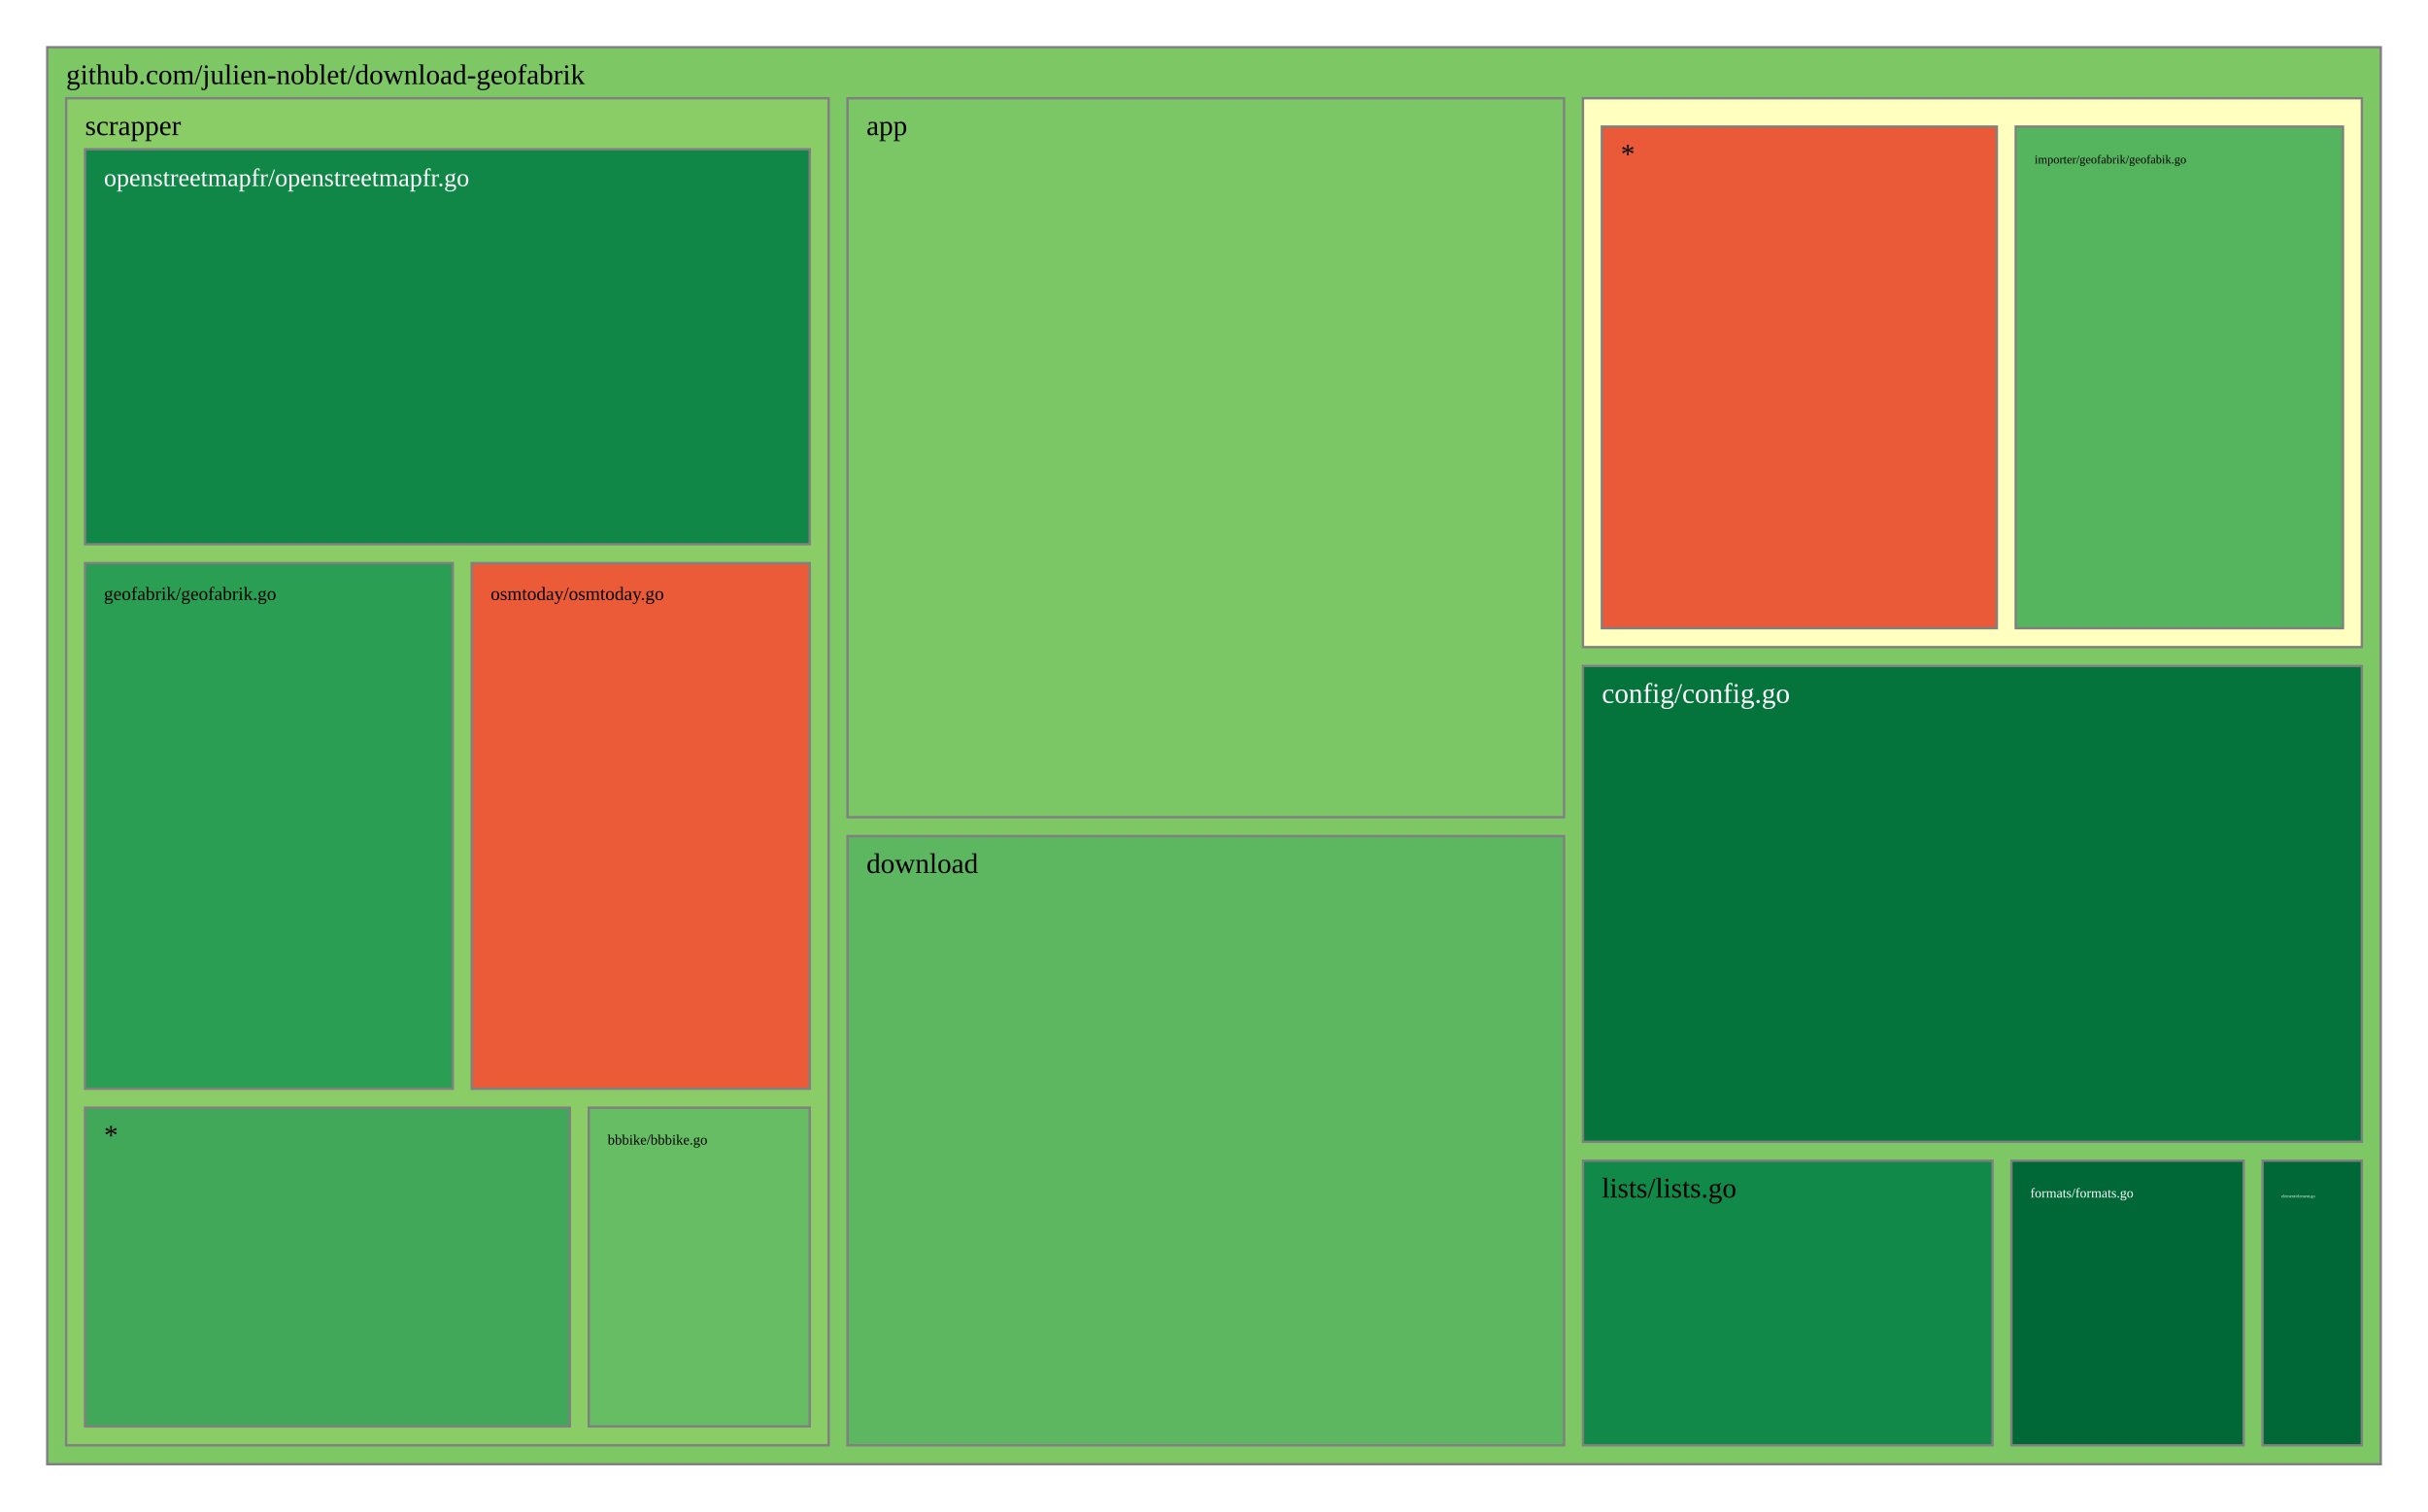
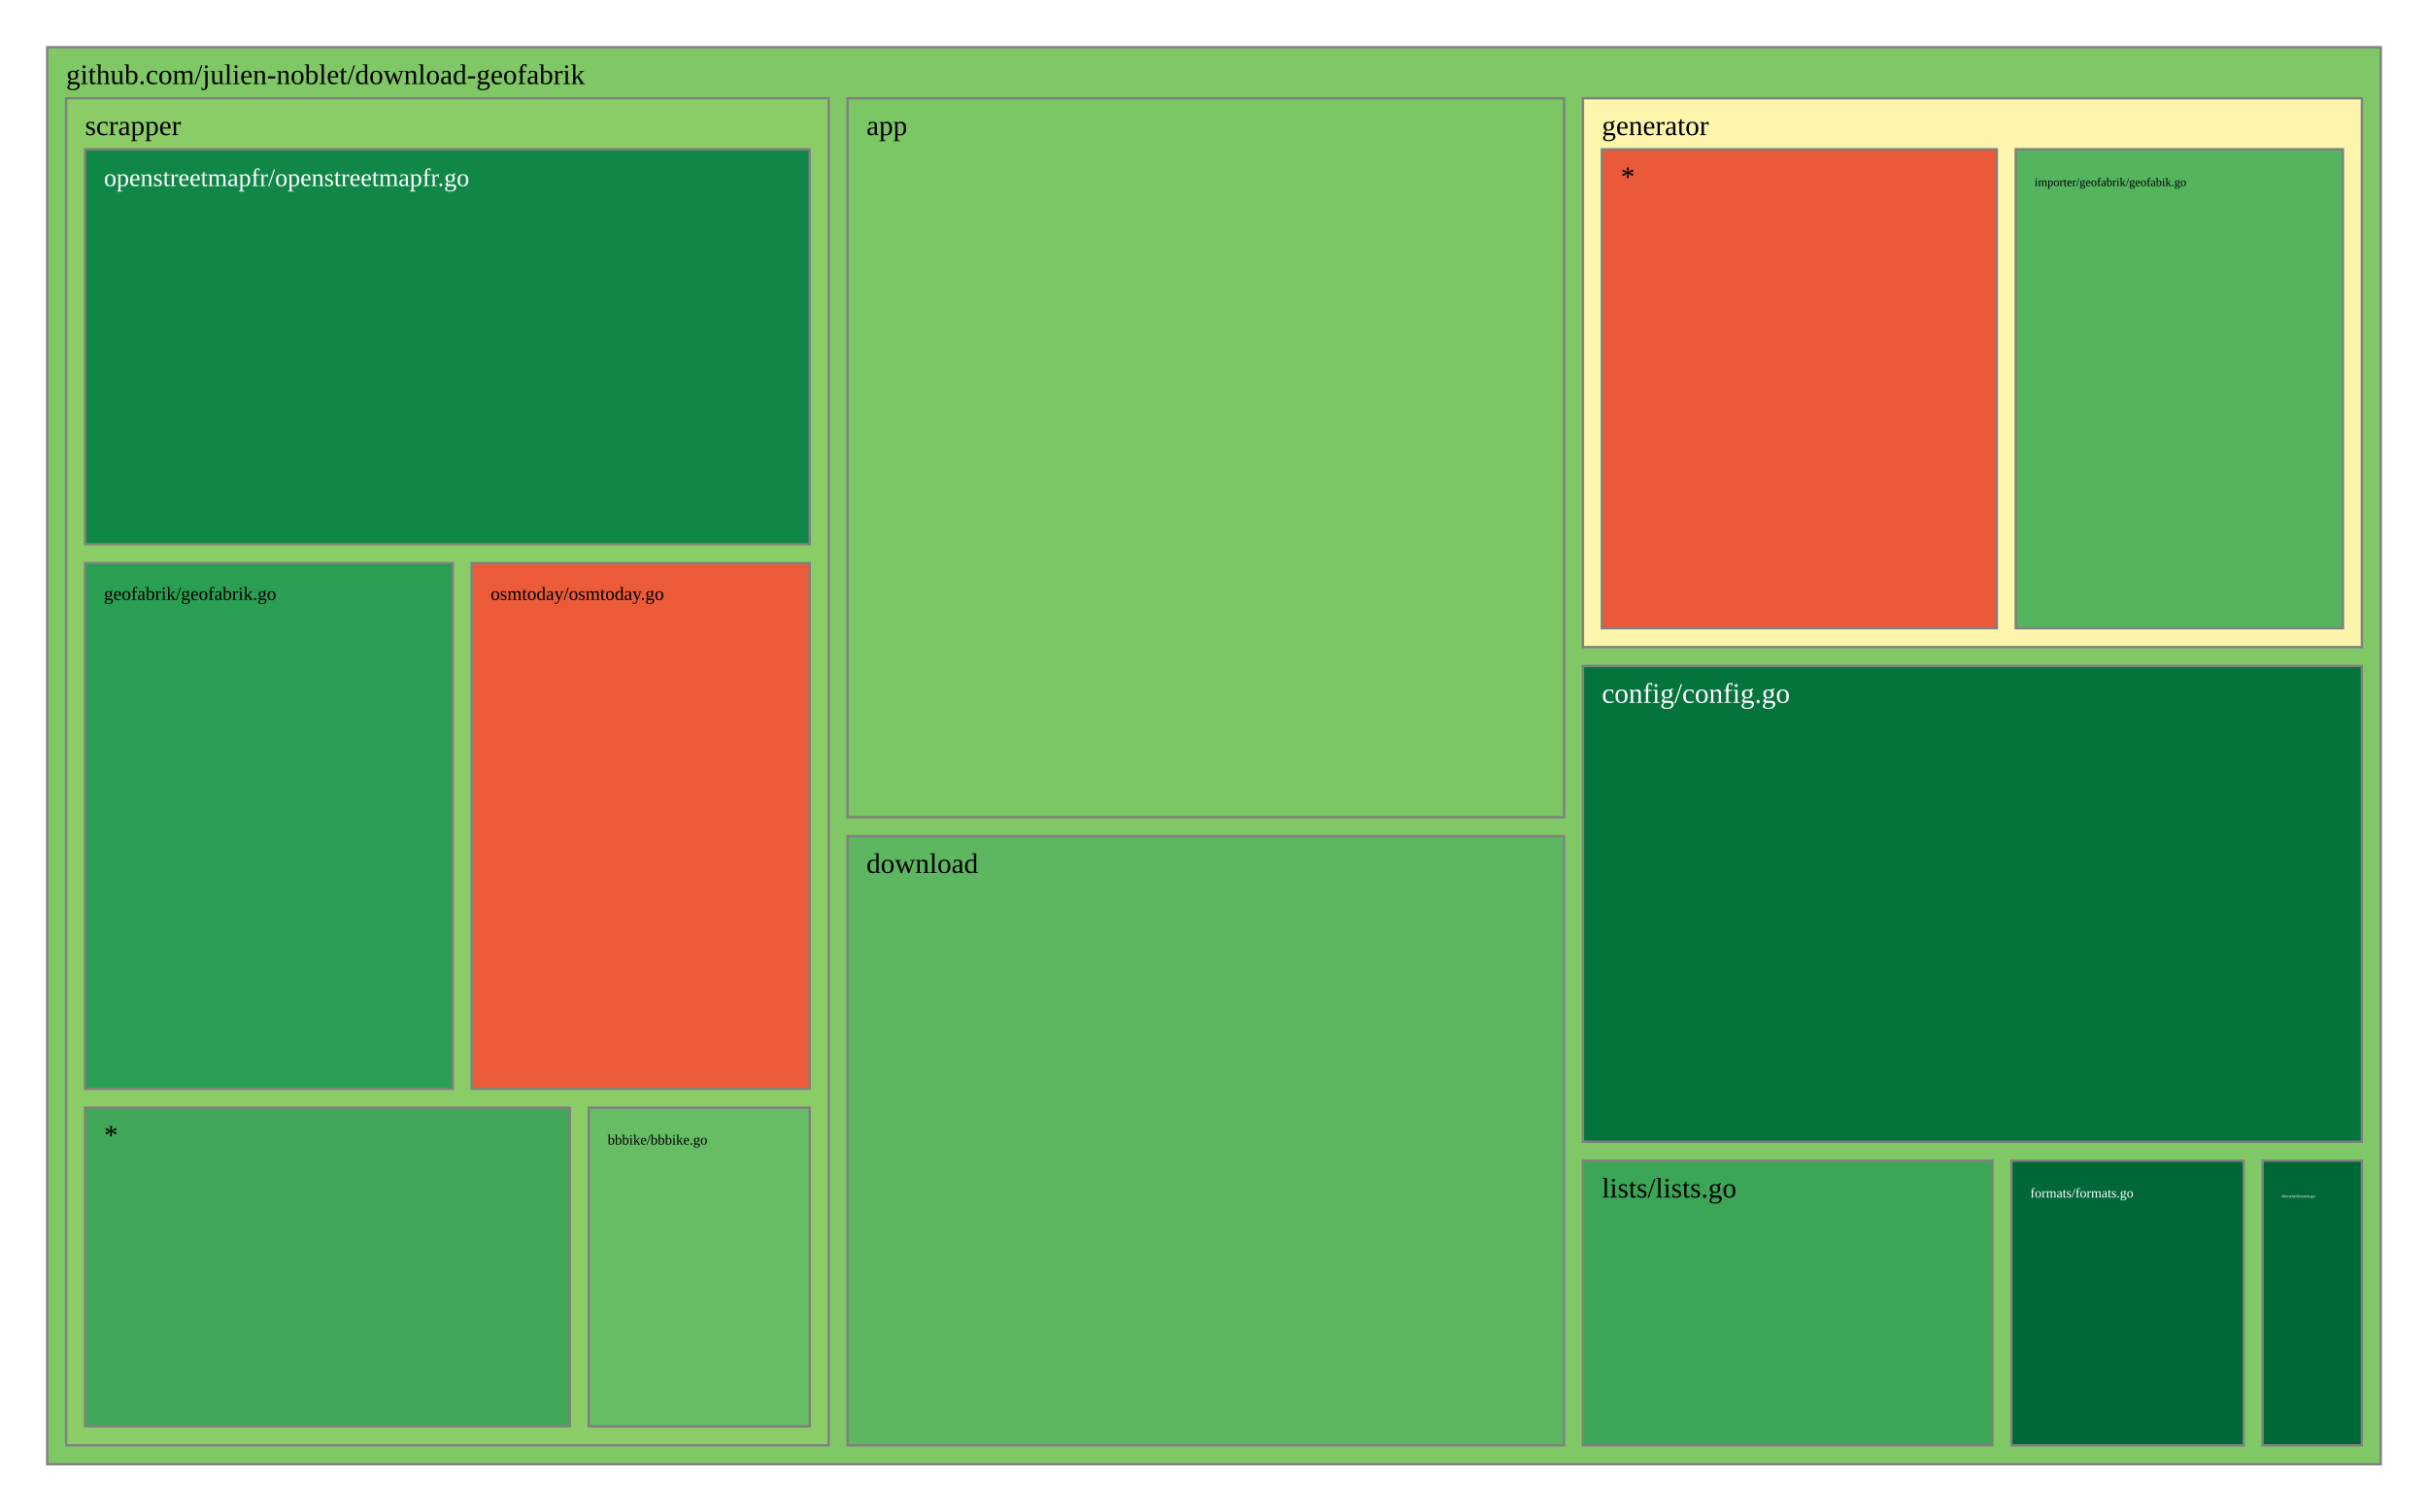
<svg xmlns="http://www.w3.org/2000/svg" viewBox="0 0 1028 640" style="background: white none repeat scroll 0% 0%;">
  <g>
-     <rect x="20" y="20" width="988" height="600" style="fill: rgb(125, 199, 101);opacity:1;fill-opacity:1.00;stroke:rgb(128,128,128);stroke-width:1px;stroke-opacity:1.00;" />
+     <rect x="20" y="20" width="988" height="600" style="fill: rgb(127, 200, 101);opacity:1;fill-opacity:1.00;stroke:rgb(128,128,128);stroke-width:1px;stroke-opacity:1.00;" />
    <text data-notex="1" text-anchor="start" transform="translate(28,35.6) scale(1)" style="font-family: Open Sans, verdana, arial, sans-serif !important; font-size: 12px; fill: rgb(0, 0, 0); fill-opacity: 1.00; white-space: pre;" data-math="N">github.com/julien-noblet/download-geofabrik</text>
  </g>
  <g>
    <rect x="358.837" y="41.6" width="303.376" height="304.439" style="fill: rgb(123, 198, 101);opacity:1;fill-opacity:1.00;stroke:rgb(128,128,128);stroke-width:1px;stroke-opacity:1.00;" />
    <text data-notex="1" text-anchor="start" transform="translate(366.8369,57.2) scale(1)" style="font-family: Open Sans, verdana, arial, sans-serif !important; font-size: 12px; fill: rgb(0, 0, 0); fill-opacity: 1.00; white-space: pre;" data-math="N">app</text>
  </g>
  <g>
    <rect x="670.213" y="282.005" width="329.787" height="201.462" style="fill: rgb(4, 115, 60);opacity:1;fill-opacity:1.00;stroke:rgb(128,128,128);stroke-width:1px;stroke-opacity:1.00;" />
    <text data-notex="1" text-anchor="start" transform="translate(678.2128,297.6049) scale(1)" style="font-family: Open Sans, verdana, arial, sans-serif !important; font-size: 12px; fill: rgb(255, 255, 255); fill-opacity: 1.00; white-space: pre;" data-math="N">config/config.go</text>
  </g>
  <g>
    <rect x="358.837" y="354.039" width="303.376" height="257.961" style="fill: rgb(92, 183, 96);opacity:1;fill-opacity:1.00;stroke:rgb(128,128,128);stroke-width:1px;stroke-opacity:1.00;" />
    <text data-notex="1" text-anchor="start" transform="translate(366.8369,369.6393) scale(1)" style="font-family: Open Sans, verdana, arial, sans-serif !important; font-size: 12px; fill: rgb(0, 0, 0); fill-opacity: 1.00; white-space: pre;" data-math="N">download</text>
  </g>
  <g>
    <rect x="957.957" y="491.467" width="42.043" height="120.533" style="fill: rgb(0, 104, 55);opacity:1;fill-opacity:1.00;stroke:rgb(128,128,128);stroke-width:1px;stroke-opacity:1.00;" />
    <text data-notex="1" text-anchor="start" transform="translate(965.9574,507.0667) scale(0.150709)" style="font-family: Open Sans, verdana, arial, sans-serif !important; font-size: 12px; fill: rgb(255, 255, 255); fill-opacity: 1.00; white-space: pre;" data-math="N">element/element.go</text>
  </g>
  <g>
    <rect x="851.617" y="491.467" width="98.34" height="120.533" style="fill: rgb(0, 104, 55);opacity:1;fill-opacity:1.00;stroke:rgb(128,128,128);stroke-width:1px;stroke-opacity:1.00;" />
    <text data-notex="1" text-anchor="start" transform="translate(859.617,507.0667) scale(0.476507)" style="font-family: Open Sans, verdana, arial, sans-serif !important; font-size: 12px; fill: rgb(255, 255, 255); fill-opacity: 1.00; white-space: pre;" data-math="N">formats/formats.go</text>
  </g>
  <g>
-     <rect x="670.213" y="41.6" width="329.787" height="232.405" style="fill: rgb(255, 255, 191);opacity:1;fill-opacity:1.00;stroke:rgb(128,128,128);stroke-width:1px;stroke-opacity:1.00;" />
+     <rect x="670.213" y="41.6" width="329.787" height="232.405" style="fill: rgb(254, 245, 173);opacity:1;fill-opacity:1.00;stroke:rgb(128,128,128);stroke-width:1px;stroke-opacity:1.00;" />
+     <text data-notex="1" text-anchor="start" transform="translate(678.2128,57.2) scale(1)" style="font-family: Open Sans, verdana, arial, sans-serif !important; font-size: 12px; fill: rgb(0, 0, 0); fill-opacity: 1.00; white-space: pre;" data-math="N">generator</text>
  </g>
  <g>
-     <rect x="670.213" y="491.467" width="173.404" height="120.533" style="fill: rgb(17, 137, 72);opacity:1;fill-opacity:1.00;stroke:rgb(128,128,128);stroke-width:1px;stroke-opacity:1.00;" />
+     <rect x="670.213" y="491.467" width="173.404" height="120.533" style="fill: rgb(60, 166, 87);opacity:1;fill-opacity:1.00;stroke:rgb(128,128,128);stroke-width:1px;stroke-opacity:1.00;" />
    <text data-notex="1" text-anchor="start" transform="translate(678.2128,507.0667) scale(1)" style="font-family: Open Sans, verdana, arial, sans-serif !important; font-size: 12px; fill: rgb(0, 0, 0); fill-opacity: 1.00; white-space: pre;" data-math="N">lists/lists.go</text>
  </g>
  <g>
    <rect x="28" y="41.6" width="322.837" height="570.4" style="fill: rgb(138, 205, 102);opacity:1;fill-opacity:1.00;stroke:rgb(128,128,128);stroke-width:1px;stroke-opacity:1.00;" />
    <text data-notex="1" text-anchor="start" transform="translate(36,57.2) scale(1)" style="font-family: Open Sans, verdana, arial, sans-serif !important; font-size: 12px; fill: rgb(0, 0, 0); fill-opacity: 1.00; white-space: pre;" data-math="N">scrapper</text>
  </g>
  <g>
-     <rect x="853.443" y="53.6" width="138.557" height="212.405" style="fill: rgb(85, 180, 94);opacity:1;fill-opacity:1.00;stroke:rgb(128,128,128);stroke-width:1px;stroke-opacity:1.00;" />
-     <text data-notex="1" text-anchor="start" transform="translate(861.4434,69.2) scale(0.425544)" style="font-family: Open Sans, verdana, arial, sans-serif !important; font-size: 12px; fill: rgb(0, 0, 0); fill-opacity: 1.00; white-space: pre;" data-math="N">importer/geofabrik/geofabik.go</text>
+     <rect x="853.443" y="63.2" width="138.557" height="202.805" style="fill: rgb(85, 180, 94);opacity:1;fill-opacity:1.00;stroke:rgb(128,128,128);stroke-width:1px;stroke-opacity:1.00;" />
+     <text data-notex="1" text-anchor="start" transform="translate(861.4434,78.8) scale(0.425544)" style="font-family: Open Sans, verdana, arial, sans-serif !important; font-size: 12px; fill: rgb(0, 0, 0); fill-opacity: 1.00; white-space: pre;" data-math="N">importer/geofabrik/geofabik.go</text>
  </g>
  <g>
-     <rect x="678.213" y="53.6" width="167.231" height="212.405" style="fill: rgb(234, 89, 56);opacity:1;fill-opacity:1.00;stroke:rgb(128,128,128);stroke-width:1px;stroke-opacity:1.00;" />
-     <text data-notex="1" text-anchor="start" transform="translate(686.2128,69.2) scale(1)" style="font-family: Open Sans, verdana, arial, sans-serif !important; font-size: 12px; fill: rgb(0, 0, 0); fill-opacity: 1.00; white-space: pre;" data-math="N">*</text>
+     <rect x="678.213" y="63.2" width="167.231" height="202.805" style="fill: rgb(234, 89, 56);opacity:1;fill-opacity:1.00;stroke:rgb(128,128,128);stroke-width:1px;stroke-opacity:1.00;" />
+     <text data-notex="1" text-anchor="start" transform="translate(686.2128,78.8) scale(1)" style="font-family: Open Sans, verdana, arial, sans-serif !important; font-size: 12px; fill: rgb(0, 0, 0); fill-opacity: 1.00; white-space: pre;" data-math="N">*</text>
  </g>
  <g>
    <rect x="249.277" y="469.035" width="93.56" height="134.965" style="fill: rgb(102, 189, 99);opacity:1;fill-opacity:1.00;stroke:rgb(128,128,128);stroke-width:1px;stroke-opacity:1.00;" />
    <text data-notex="1" text-anchor="start" transform="translate(257.2766,484.6353) scale(0.50495)" style="font-family: Open Sans, verdana, arial, sans-serif !important; font-size: 12px; fill: rgb(0, 0, 0); fill-opacity: 1.00; white-space: pre;" data-math="N">bbbike/bbbike.go</text>
  </g>
  <g>
    <rect x="36" y="238.447" width="155.715" height="222.588" style="fill: rgb(42, 158, 83);opacity:1;fill-opacity:1.00;stroke:rgb(128,128,128);stroke-width:1px;stroke-opacity:1.00;" />
    <text data-notex="1" text-anchor="start" transform="translate(44,254.0471) scale(0.66153)" style="font-family: Open Sans, verdana, arial, sans-serif !important; font-size: 12px; fill: rgb(0, 0, 0); fill-opacity: 1.00; white-space: pre;" data-math="N">geofabrik/geofabrik.go</text>
  </g>
  <g>
    <rect x="36" y="63.2" width="306.837" height="167.247" style="fill: rgb(16, 135, 71);opacity:1;fill-opacity:1.00;stroke:rgb(128,128,128);stroke-width:1px;stroke-opacity:1.00;" />
    <text data-notex="1" text-anchor="start" transform="translate(44,78.8) scale(0.891044)" style="font-family: Open Sans, verdana, arial, sans-serif !important; font-size: 12px; fill: rgb(255, 255, 255); fill-opacity: 1.00; white-space: pre;" data-math="N">openstreetmapfr/openstreetmapfr.go</text>
  </g>
  <g>
    <rect x="199.715" y="238.447" width="143.122" height="222.588" style="fill: rgb(235, 91, 56);opacity:1;fill-opacity:1.00;stroke:rgb(128,128,128);stroke-width:1px;stroke-opacity:1.00;" />
    <text data-notex="1" text-anchor="start" transform="translate(207.7152,254.0471) scale(0.662092)" style="font-family: Open Sans, verdana, arial, sans-serif !important; font-size: 12px; fill: rgb(0, 0, 0); fill-opacity: 1.00; white-space: pre;" data-math="N">osmtoday/osmtoday.go</text>
  </g>
  <g>
    <rect x="36" y="469.035" width="205.277" height="134.965" style="fill: rgb(64, 168, 88);opacity:1;fill-opacity:1.00;stroke:rgb(128,128,128);stroke-width:1px;stroke-opacity:1.00;" />
    <text data-notex="1" text-anchor="start" transform="translate(44,484.6353) scale(1)" style="font-family: Open Sans, verdana, arial, sans-serif !important; font-size: 12px; fill: rgb(0, 0, 0); fill-opacity: 1.00; white-space: pre;" data-math="N">*</text>
  </g>
</svg>
